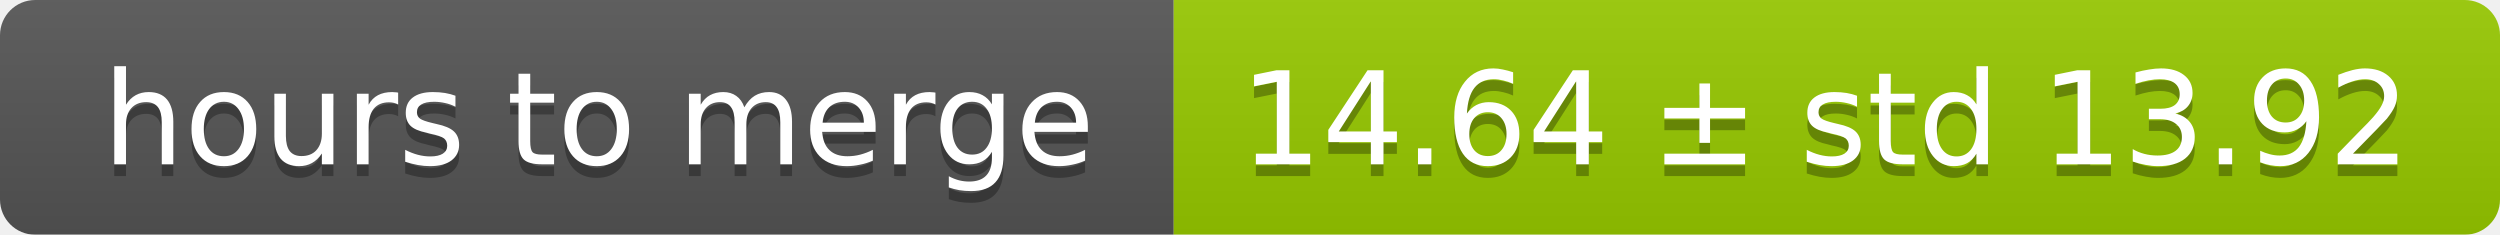
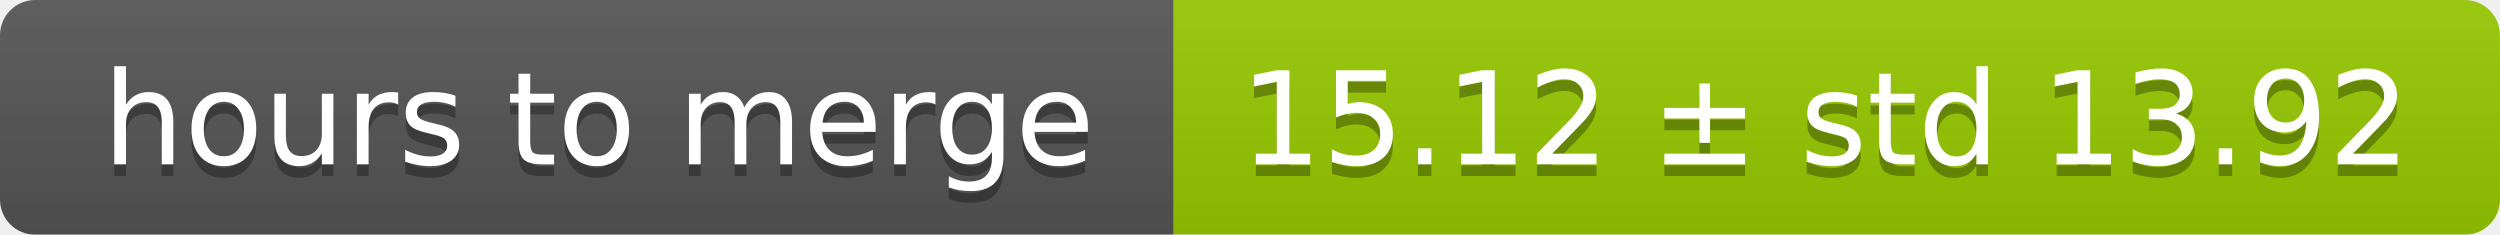
<svg xmlns="http://www.w3.org/2000/svg" width="213" height="20">
  <linearGradient id="smooth" x2="0" y2="100%">
    <stop offset="0" stop-color="#bbb" stop-opacity=".1" />
    <stop offset="1" stop-opacity=".1" />
  </linearGradient>
  <mask id="round">
    <rect width="213" height="20" rx="3" fill="#fff" />
  </mask>
  <g mask="url(#round)">
    <rect width="100" height="20" fill="#555" />
    <rect x="100" width="113" height="20" fill="#97ca00" />
    <rect width="213" height="20" fill="url(#smooth)" />
  </g>
  <g fill="#fff" text-anchor="middle" font-family="DejaVu Sans,Verdana,Geneva,sans-serif" font-size="11">
    <text x="51" y="15" fill="#010101" fill-opacity=".3">hours to merge</text>
    <text x="51" y="14">hours to merge</text>
-     <text x="155.5" y="15" fill="#010101" fill-opacity=".3">14.64 ± std 13.92</text>
-     <text x="155.5" y="14">14.64 ± std 13.92</text>
+     <text x="155.5" y="15" fill="#010101" fill-opacity=".3">15.12 ± std 13.92</text>
+     <text x="155.5" y="14">15.12 ± std 13.92</text>
  </g>
</svg>
